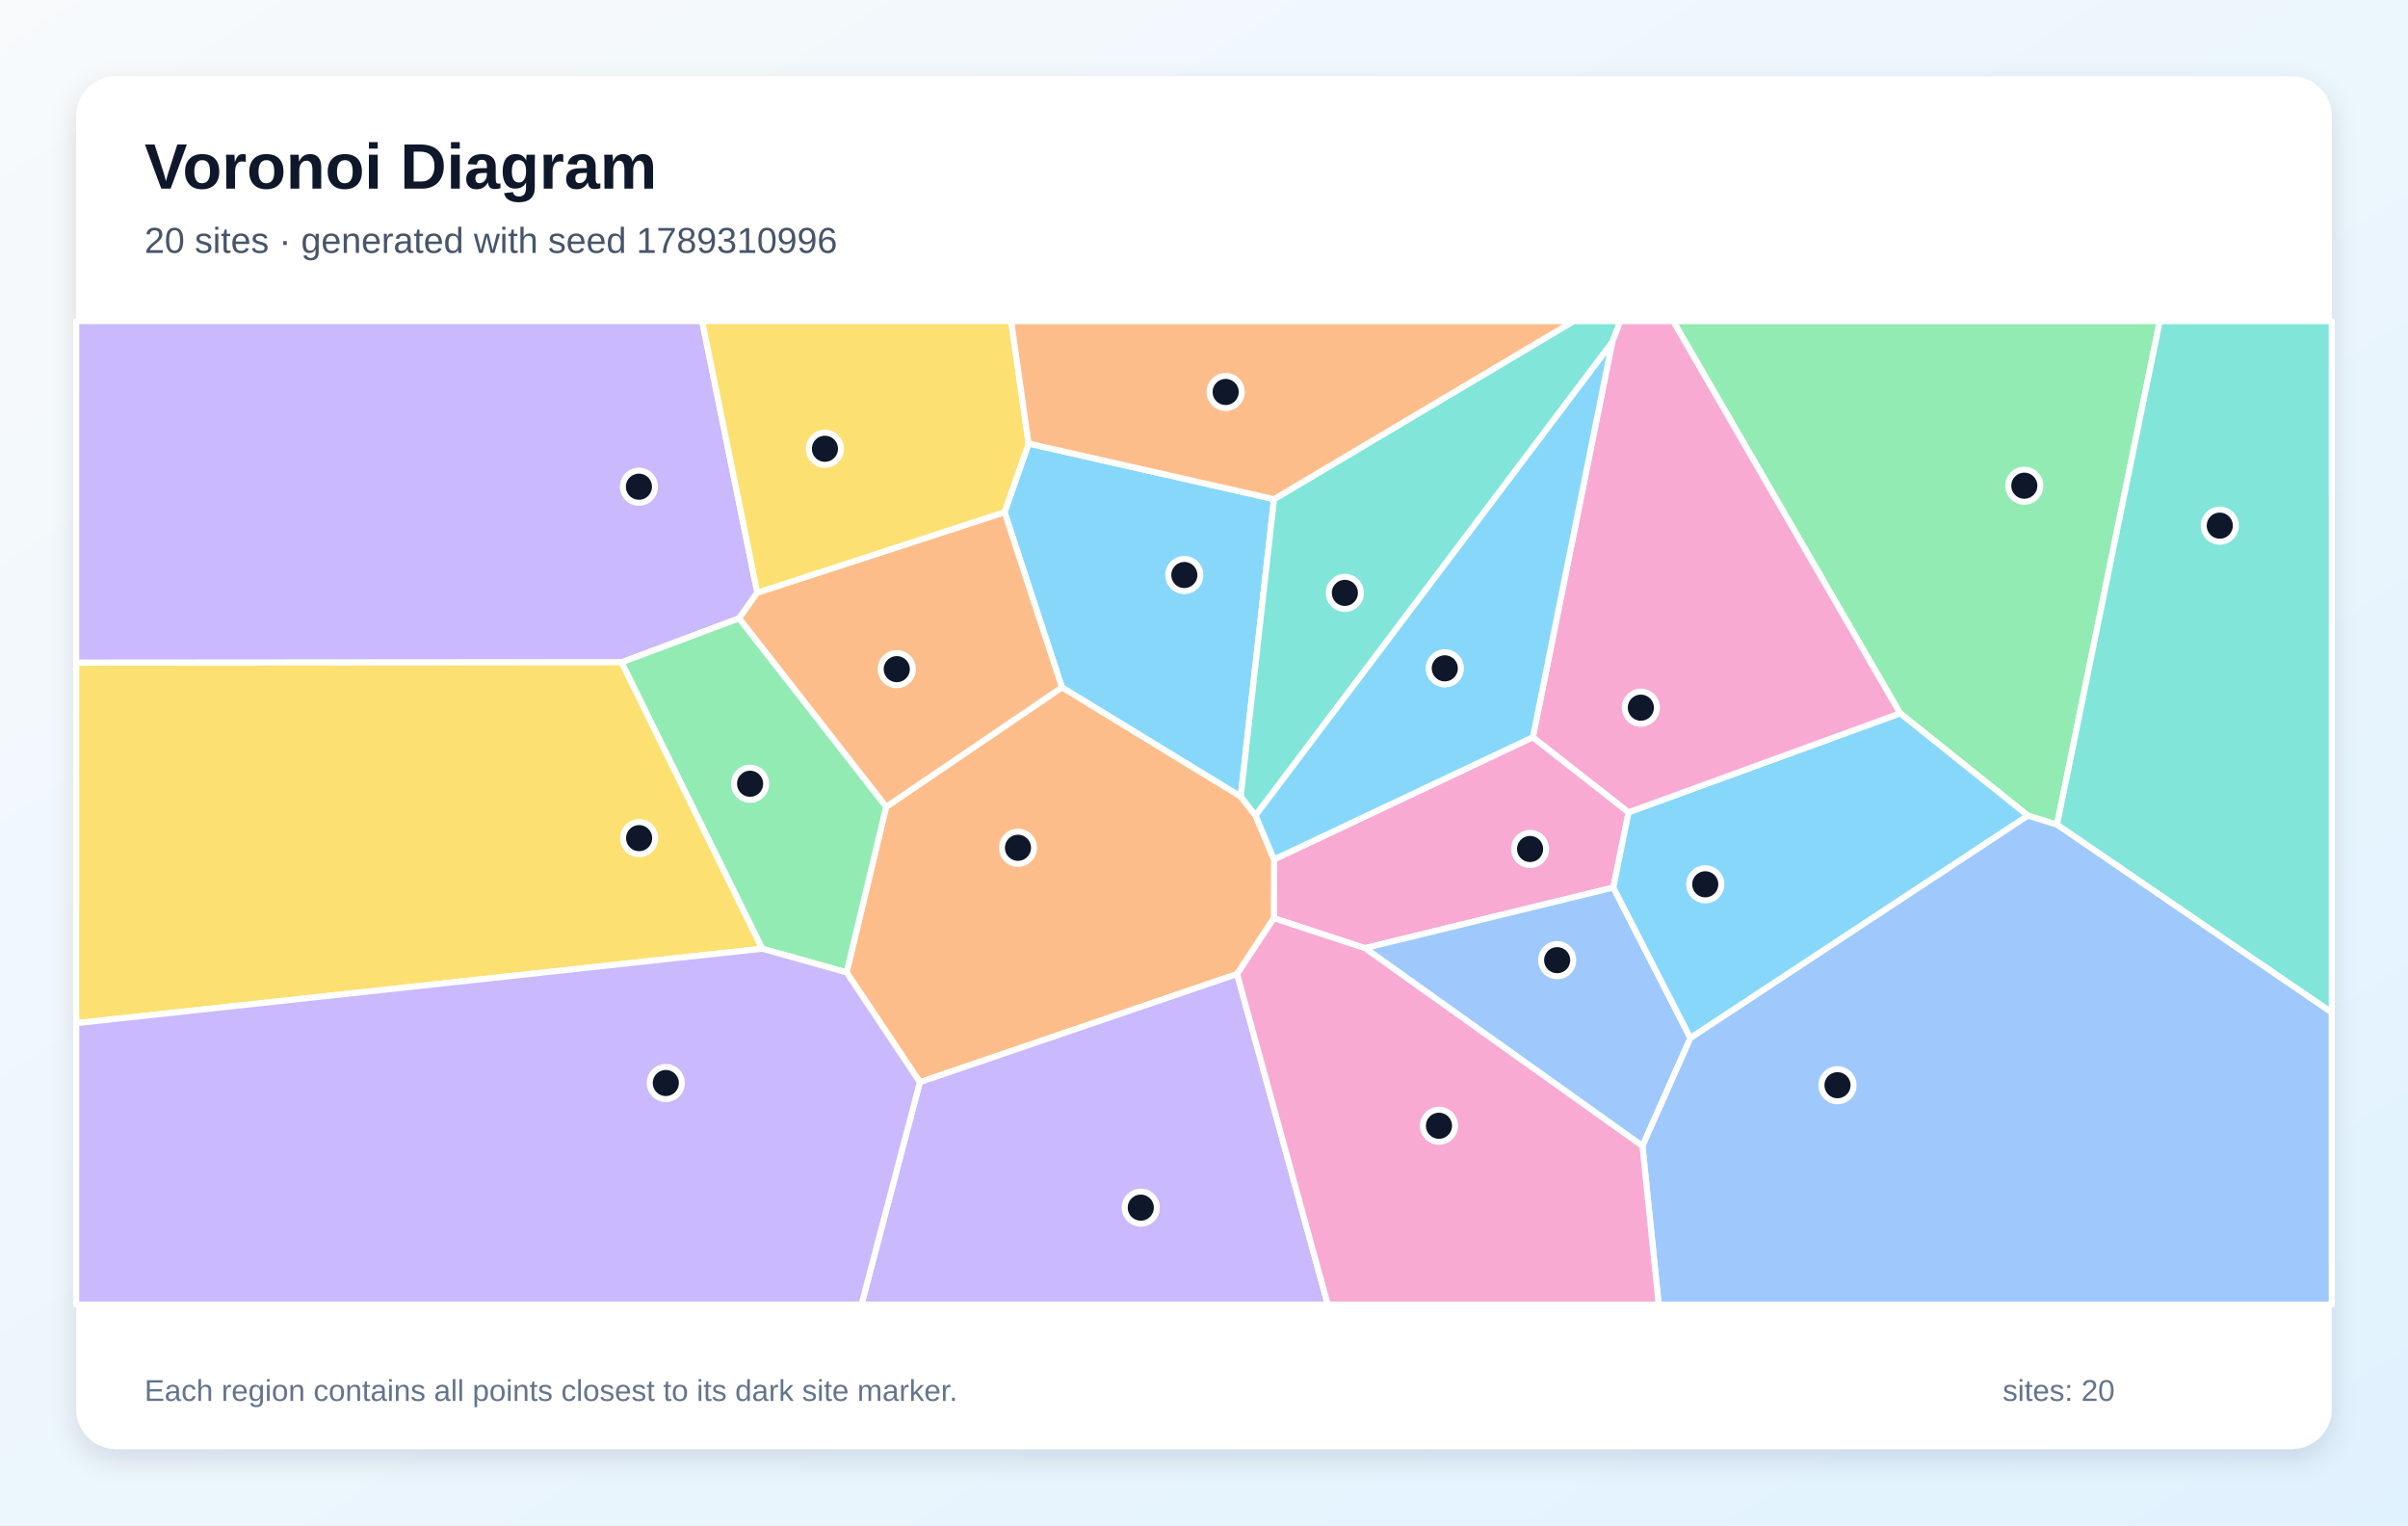
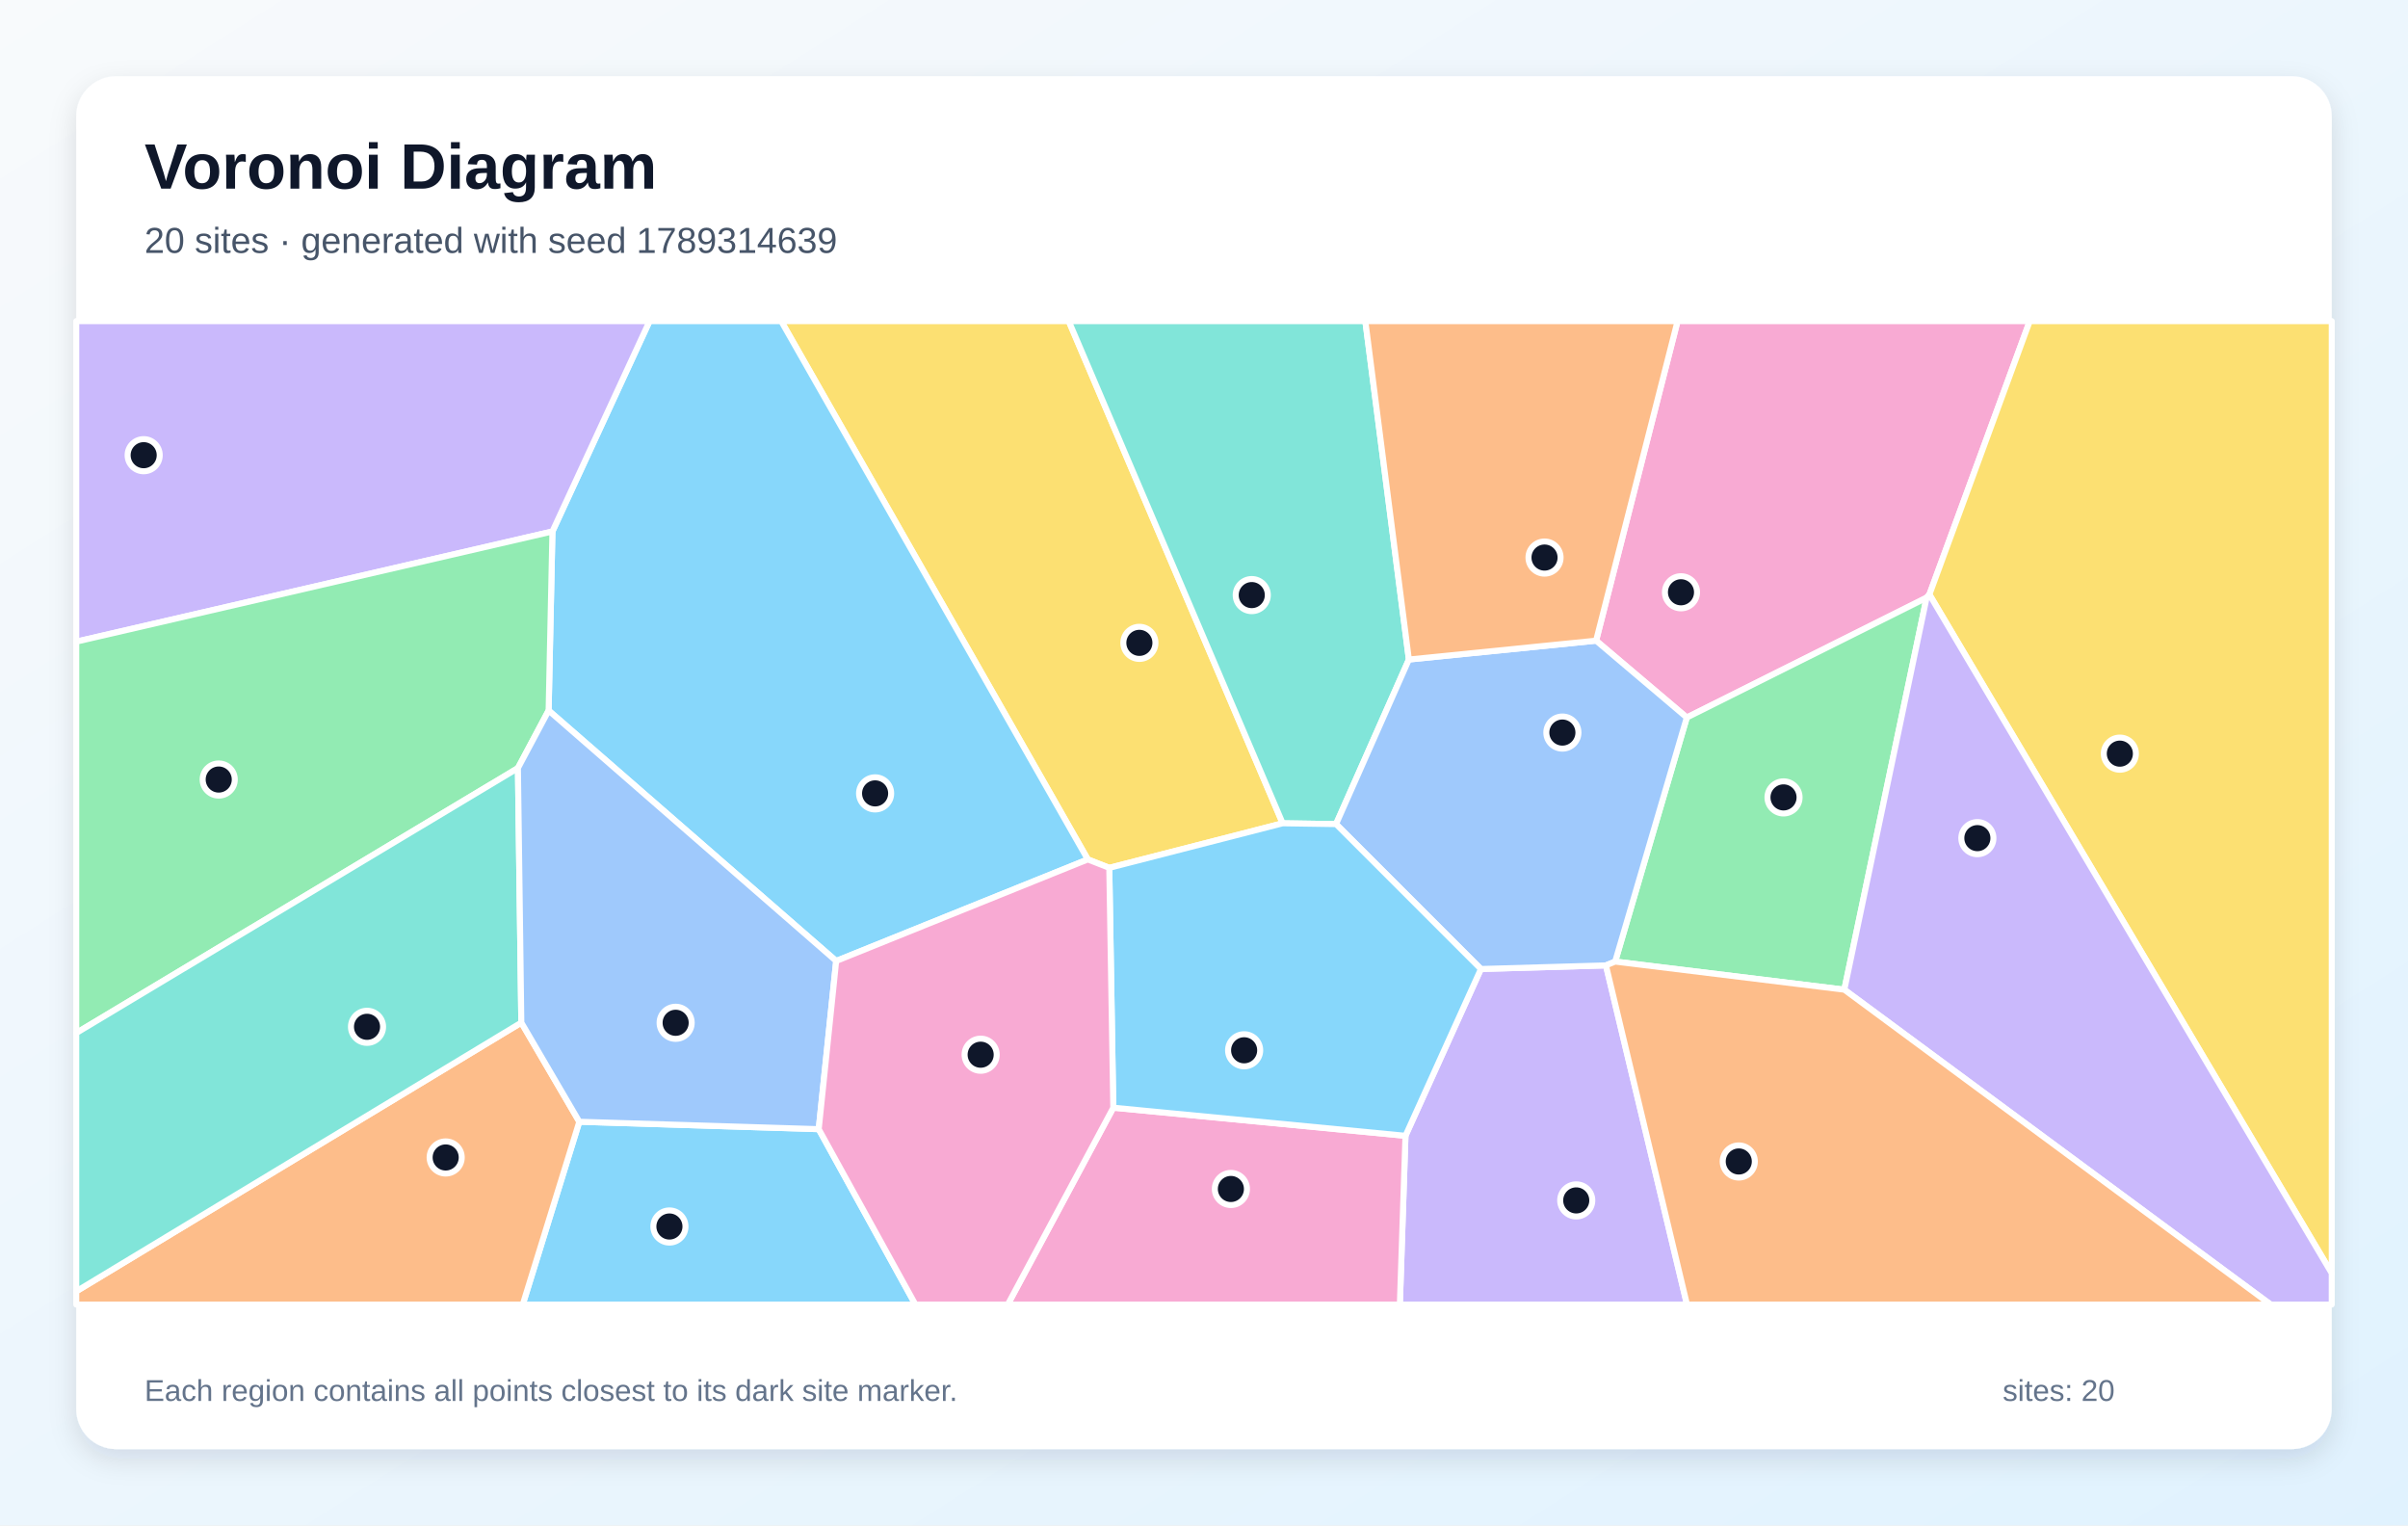
<svg xmlns="http://www.w3.org/2000/svg" width="1200" height="760" viewBox="0 0 1200 760" role="img" aria-labelledby="title description">
  <defs>
    <linearGradient id="background" x1="0" y1="0" x2="1" y2="1">
      <stop stop-color="#F8FAFC" />
      <stop offset="1" stop-color="#E0F2FE" />
    </linearGradient>
    <filter id="shadow" x="-10%" y="-10%" width="120%" height="120%">
      <feDropShadow dx="0" dy="5" stdDeviation="7" flood-color="#0F172A" flood-opacity=".12" />
    </filter>
  </defs>
  <rect width="1200" height="760" fill="url(#background)" />
  <rect x="38" y="38" width="1124" height="684" rx="20" fill="#FFFFFF" filter="url(#shadow)" />
  <g font-family="Arial, sans-serif">
    <text x="72" y="94" font-size="32" font-weight="700" fill="#0F172A">Voronoi Diagram</text>
-     <text x="72" y="126" font-size="18" fill="#475569">20 sites · generated with seed 1789310996</text>
+     <text x="72" y="126" font-size="18" fill="#475569">20 sites · generated with seed 1789314639</text>
  </g>
  <g stroke="#FFFFFF" stroke-width="3" stroke-linejoin="round">
-     <polygon points="634.9,248.7 618.3,396.9 529.2,342.5 500.6,255.2 512.6,221.0" fill="#38BDF8" fill-opacity="0.60" />
-     <polygon points="377.4,295.3 368.3,308.1 309.8,330.0 38.0,330.2 38.0,160.0 349.9,160.0" fill="#A78BFA" fill-opacity="0.60" />
-     <polygon points="763.9,367.3 811.6,404.7 804.0,442.2 680.2,472.4 634.8,457.5 634.9,428.2" fill="#F472B6" fill-opacity="0.60" />
-     <polygon points="616.5,485.3 458.4,539.2 421.9,484.5 441.6,402.0 529.2,342.5 618.3,396.9 625.7,406.3 634.9,428.2 634.8,457.5" fill="#FB923C" fill-opacity="0.60" />
-     <polygon points="38.0,509.8 38.0,330.2 309.8,330.0 379.9,472.7" fill="#FACC15" fill-opacity="0.60" />
-     <polygon points="1025.1,410.9 1010.6,406.4 946.9,355.4 833.8,160.0 1076.3,160.0" fill="#4ADE80" fill-opacity="0.60" />
-     <polygon points="803.4,170.6 625.7,406.3 618.3,396.9 634.9,248.7 784.2,160.0 807.5,160.0" fill="#2DD4BF" fill-opacity="0.60" />
-     <polygon points="680.2,472.4 804.0,442.2 842.4,517.2 818.5,571.0" fill="#60A5FA" fill-opacity="0.60" />
-     <polygon points="842.4,517.2 804.0,442.2 811.6,404.7 946.9,355.4 1010.6,406.4" fill="#38BDF8" fill-opacity="0.60" />
-     <polygon points="458.4,539.2 616.5,485.3 661.7,650.0 429.3,650.0" fill="#A78BFA" fill-opacity="0.60" />
-     <polygon points="946.9,355.4 811.6,404.7 763.9,367.3 803.4,170.6 807.5,160.0 833.8,160.0" fill="#F472B6" fill-opacity="0.60" />
-     <polygon points="441.6,402.0 368.3,308.1 377.4,295.3 500.6,255.2 529.2,342.5" fill="#FB923C" fill-opacity="0.60" />
-     <polygon points="377.4,295.3 349.9,160.0 503.9,160.0 512.6,221.0 500.6,255.2" fill="#FACC15" fill-opacity="0.60" />
-     <polygon points="379.9,472.7 309.8,330.0 368.3,308.1 441.6,402.0 421.9,484.5" fill="#4ADE80" fill-opacity="0.60" />
-     <polygon points="1025.1,410.9 1076.3,160.0 1162.0,160.0 1162.0,504.5" fill="#2DD4BF" fill-opacity="0.60" />
-     <polygon points="818.5,571.0 842.4,517.2 1010.6,406.4 1025.1,410.9 1162.0,504.5 1162.0,650.0 826.6,650.0" fill="#60A5FA" fill-opacity="0.60" />
-     <polygon points="763.9,367.3 634.9,428.2 625.7,406.3 803.4,170.6" fill="#38BDF8" fill-opacity="0.60" />
-     <polygon points="38.0,509.8 379.9,472.7 421.9,484.5 458.4,539.2 429.3,650.0 38.0,650.0" fill="#A78BFA" fill-opacity="0.60" />
-     <polygon points="616.5,485.3 634.8,457.5 680.2,472.4 818.5,571.0 826.6,650.0 661.7,650.0" fill="#F472B6" fill-opacity="0.60" />
-     <polygon points="634.9,248.7 512.6,221.0 503.9,160.0 784.2,160.0" fill="#FB923C" fill-opacity="0.60" />
+     <polygon points="288.7,558.9 408.0,562.6 456.2,650.0 260.5,650.0" fill="#38BDF8" fill-opacity="0.60" />
+     <polygon points="700.4,565.9 738.0,482.8 800.3,481.0 840.7,650.0 697.6,650.0" fill="#A78BFA" fill-opacity="0.60" />
+     <polygon points="961.5,296.2 960.1,297.8 840.6,357.5 795.4,319.2 836.0,160.0 1011.5,160.0" fill="#F472B6" fill-opacity="0.60" />
+     <polygon points="38.0,643.4 259.8,509.5 288.7,558.9 260.5,650.0 38.0,650.0" fill="#FB923C" fill-opacity="0.60" />
+     <polygon points="639.2,410.2 552.8,432.4 542.1,428.2 389.3,160.0 532.6,160.0" fill="#FACC15" fill-opacity="0.60" />
+     <polygon points="919.1,493.1 804.9,479.1 840.6,357.5 960.1,297.8" fill="#4ADE80" fill-opacity="0.60" />
+     <polygon points="702.1,328.6 665.8,410.6 639.2,410.2 532.6,160.0 680.4,160.0" fill="#2DD4BF" fill-opacity="0.60" />
+     <polygon points="665.8,410.6 702.1,328.6 795.4,319.2 840.6,357.5 804.9,479.1 800.3,481.0 738.0,482.8" fill="#60A5FA" fill-opacity="0.60" />
+     <polygon points="542.1,428.2 416.7,478.8 273.4,354.0 275.3,264.8 323.7,160.0 389.3,160.0" fill="#38BDF8" fill-opacity="0.60" />
+     <polygon points="275.3,264.8 38.0,319.7 38.0,160.0 323.7,160.0" fill="#A78BFA" fill-opacity="0.60" />
+     <polygon points="554.8,551.9 700.4,565.9 697.6,650.0 502.2,650.0" fill="#F472B6" fill-opacity="0.60" />
+     <polygon points="795.4,319.2 702.1,328.6 680.4,160.0 836.0,160.0" fill="#FB923C" fill-opacity="0.60" />
+     <polygon points="961.5,296.2 1011.5,160.0 1162.0,160.0 1162.0,634.4" fill="#FACC15" fill-opacity="0.60" />
+     <polygon points="275.3,264.8 273.4,354.0 258.1,382.7 38.0,514.7 38.0,319.7" fill="#4ADE80" fill-opacity="0.60" />
+     <polygon points="259.8,509.5 38.0,643.4 38.0,514.7 258.1,382.7" fill="#2DD4BF" fill-opacity="0.60" />
+     <polygon points="258.1,382.7 273.4,354.0 416.7,478.8 408.0,562.6 288.7,558.9 259.8,509.5" fill="#60A5FA" fill-opacity="0.60" />
+     <polygon points="554.8,551.9 552.8,432.4 639.2,410.2 665.8,410.6 738.0,482.8 700.4,565.9" fill="#38BDF8" fill-opacity="0.60" />
+     <polygon points="919.1,493.1 960.1,297.8 961.5,296.2 1162.0,634.4 1162.0,650.0 1131.6,650.0" fill="#A78BFA" fill-opacity="0.60" />
+     <polygon points="408.0,562.6 416.7,478.8 542.1,428.2 552.8,432.4 554.8,551.9 502.2,650.0 456.2,650.0" fill="#F472B6" fill-opacity="0.60" />
+     <polygon points="800.3,481.0 804.9,479.1 919.1,493.1 1131.6,650.0 840.7,650.0" fill="#FB923C" fill-opacity="0.60" />
  </g>
  <g>
-     <circle cx="590.2" cy="286.5" r="8" fill="#0F172A" stroke="#FFFFFF" stroke-width="3" />
-     <circle cx="318.4" cy="242.5" r="8" fill="#0F172A" stroke="#FFFFFF" stroke-width="3" />
-     <circle cx="762.5" cy="423.0" r="8" fill="#0F172A" stroke="#FFFFFF" stroke-width="3" />
-     <circle cx="507.3" cy="422.4" r="8" fill="#0F172A" stroke="#FFFFFF" stroke-width="3" />
-     <circle cx="318.5" cy="417.6" r="8" fill="#0F172A" stroke="#FFFFFF" stroke-width="3" />
-     <circle cx="1008.8" cy="242.0" r="8" fill="#0F172A" stroke="#FFFFFF" stroke-width="3" />
-     <circle cx="670.2" cy="295.4" r="8" fill="#0F172A" stroke="#FFFFFF" stroke-width="3" />
-     <circle cx="776.0" cy="478.4" r="8" fill="#0F172A" stroke="#FFFFFF" stroke-width="3" />
-     <circle cx="849.8" cy="440.6" r="8" fill="#0F172A" stroke="#FFFFFF" stroke-width="3" />
-     <circle cx="568.5" cy="601.7" r="8" fill="#0F172A" stroke="#FFFFFF" stroke-width="3" />
-     <circle cx="817.7" cy="352.6" r="8" fill="#0F172A" stroke="#FFFFFF" stroke-width="3" />
-     <circle cx="446.9" cy="333.4" r="8" fill="#0F172A" stroke="#FFFFFF" stroke-width="3" />
-     <circle cx="411.1" cy="223.6" r="8" fill="#0F172A" stroke="#FFFFFF" stroke-width="3" />
-     <circle cx="373.8" cy="390.5" r="8" fill="#0F172A" stroke="#FFFFFF" stroke-width="3" />
-     <circle cx="1106.2" cy="261.9" r="8" fill="#0F172A" stroke="#FFFFFF" stroke-width="3" />
-     <circle cx="915.7" cy="540.7" r="8" fill="#0F172A" stroke="#FFFFFF" stroke-width="3" />
-     <circle cx="720.0" cy="333.0" r="8" fill="#0F172A" stroke="#FFFFFF" stroke-width="3" />
-     <circle cx="331.8" cy="539.6" r="8" fill="#0F172A" stroke="#FFFFFF" stroke-width="3" />
-     <circle cx="717.1" cy="560.9" r="8" fill="#0F172A" stroke="#FFFFFF" stroke-width="3" />
-     <circle cx="610.8" cy="195.3" r="8" fill="#0F172A" stroke="#FFFFFF" stroke-width="3" />
+     <circle cx="333.6" cy="611.1" r="8" fill="#0F172A" stroke="#FFFFFF" stroke-width="3" />
+     <circle cx="785.5" cy="598.1" r="8" fill="#0F172A" stroke="#FFFFFF" stroke-width="3" />
+     <circle cx="837.7" cy="295.1" r="8" fill="#0F172A" stroke="#FFFFFF" stroke-width="3" />
+     <circle cx="222.1" cy="576.7" r="8" fill="#0F172A" stroke="#FFFFFF" stroke-width="3" />
+     <circle cx="567.8" cy="320.3" r="8" fill="#0F172A" stroke="#FFFFFF" stroke-width="3" />
+     <circle cx="888.8" cy="397.3" r="8" fill="#0F172A" stroke="#FFFFFF" stroke-width="3" />
+     <circle cx="623.8" cy="296.5" r="8" fill="#0F172A" stroke="#FFFFFF" stroke-width="3" />
+     <circle cx="778.6" cy="365.0" r="8" fill="#0F172A" stroke="#FFFFFF" stroke-width="3" />
+     <circle cx="436.1" cy="395.3" r="8" fill="#0F172A" stroke="#FFFFFF" stroke-width="3" />
+     <circle cx="71.6" cy="226.8" r="8" fill="#0F172A" stroke="#FFFFFF" stroke-width="3" />
+     <circle cx="613.4" cy="592.4" r="8" fill="#0F172A" stroke="#FFFFFF" stroke-width="3" />
+     <circle cx="769.7" cy="277.8" r="8" fill="#0F172A" stroke="#FFFFFF" stroke-width="3" />
+     <circle cx="1056.4" cy="375.5" r="8" fill="#0F172A" stroke="#FFFFFF" stroke-width="3" />
+     <circle cx="109.0" cy="388.4" r="8" fill="#0F172A" stroke="#FFFFFF" stroke-width="3" />
+     <circle cx="182.9" cy="511.6" r="8" fill="#0F172A" stroke="#FFFFFF" stroke-width="3" />
+     <circle cx="336.7" cy="509.6" r="8" fill="#0F172A" stroke="#FFFFFF" stroke-width="3" />
+     <circle cx="620.0" cy="523.3" r="8" fill="#0F172A" stroke="#FFFFFF" stroke-width="3" />
+     <circle cx="985.4" cy="417.6" r="8" fill="#0F172A" stroke="#FFFFFF" stroke-width="3" />
+     <circle cx="488.7" cy="525.5" r="8" fill="#0F172A" stroke="#FFFFFF" stroke-width="3" />
+     <circle cx="866.5" cy="578.7" r="8" fill="#0F172A" stroke="#FFFFFF" stroke-width="3" />
  </g>
  <g font-family="Arial, sans-serif" font-size="15" fill="#64748B">
    <text x="72" y="698">Each region contains all points closest to its dark site marker.</text>
    <text x="998" y="698">sites: 20</text>
  </g>
</svg>
